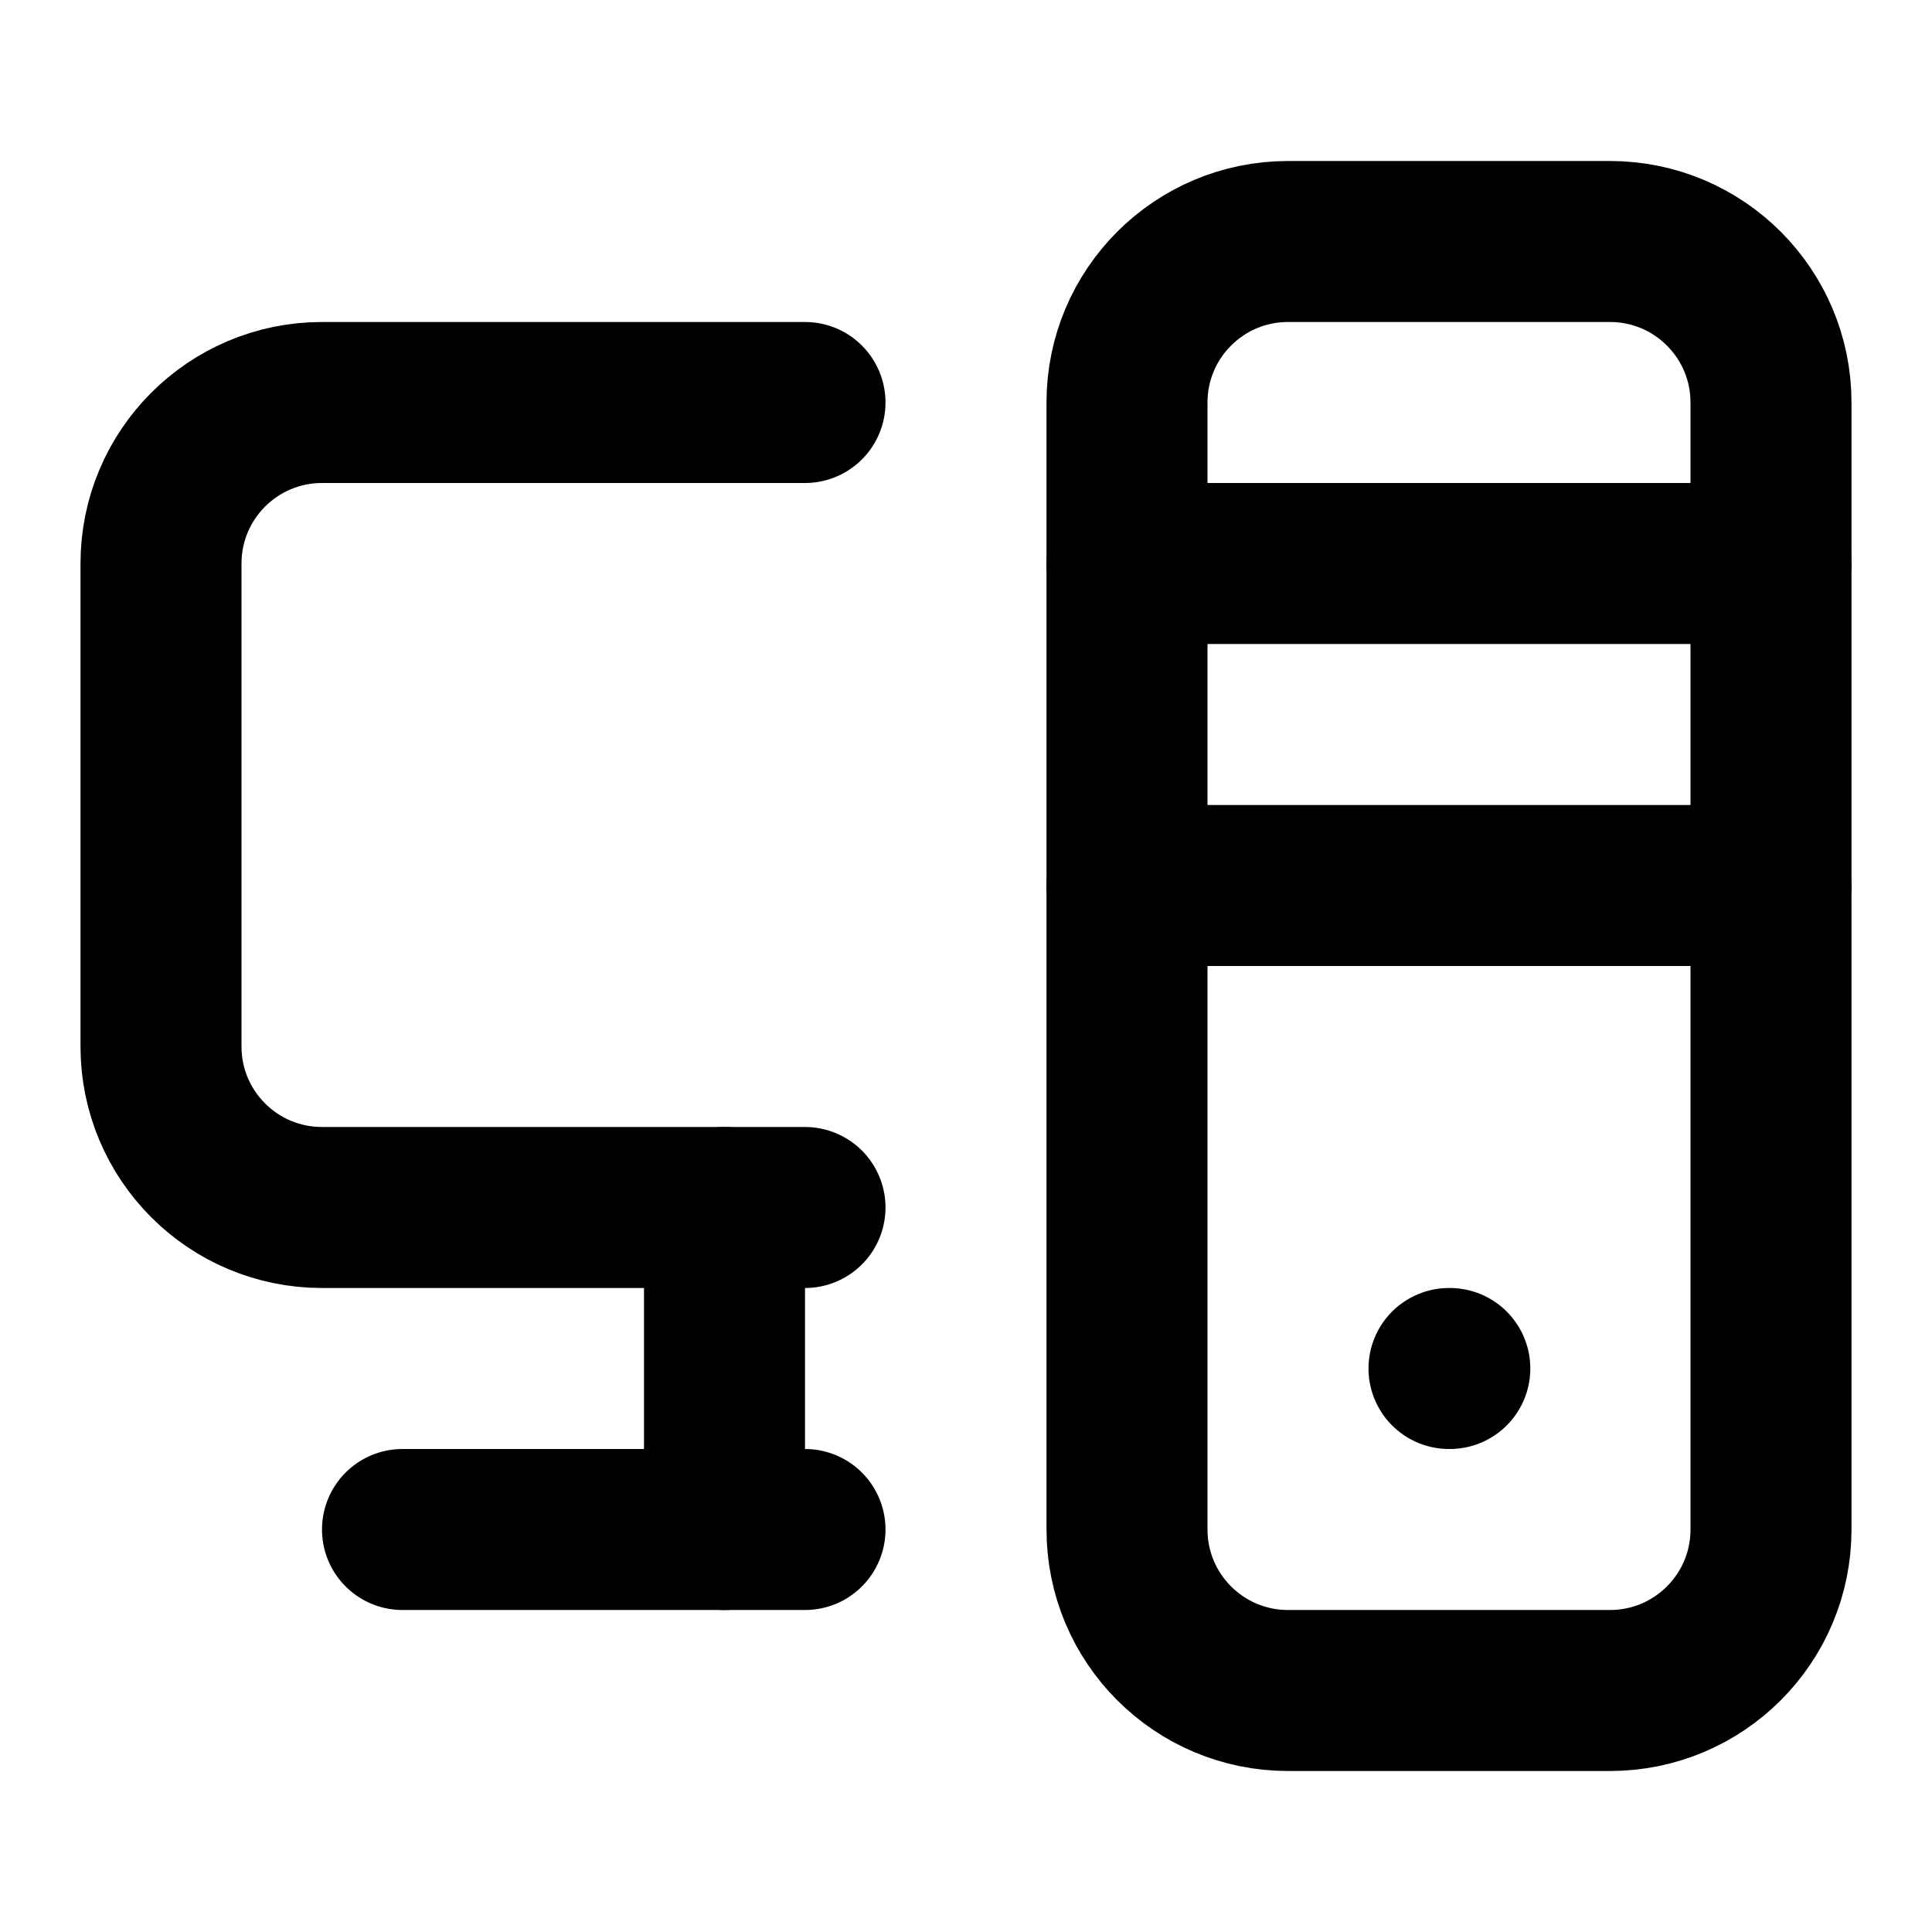
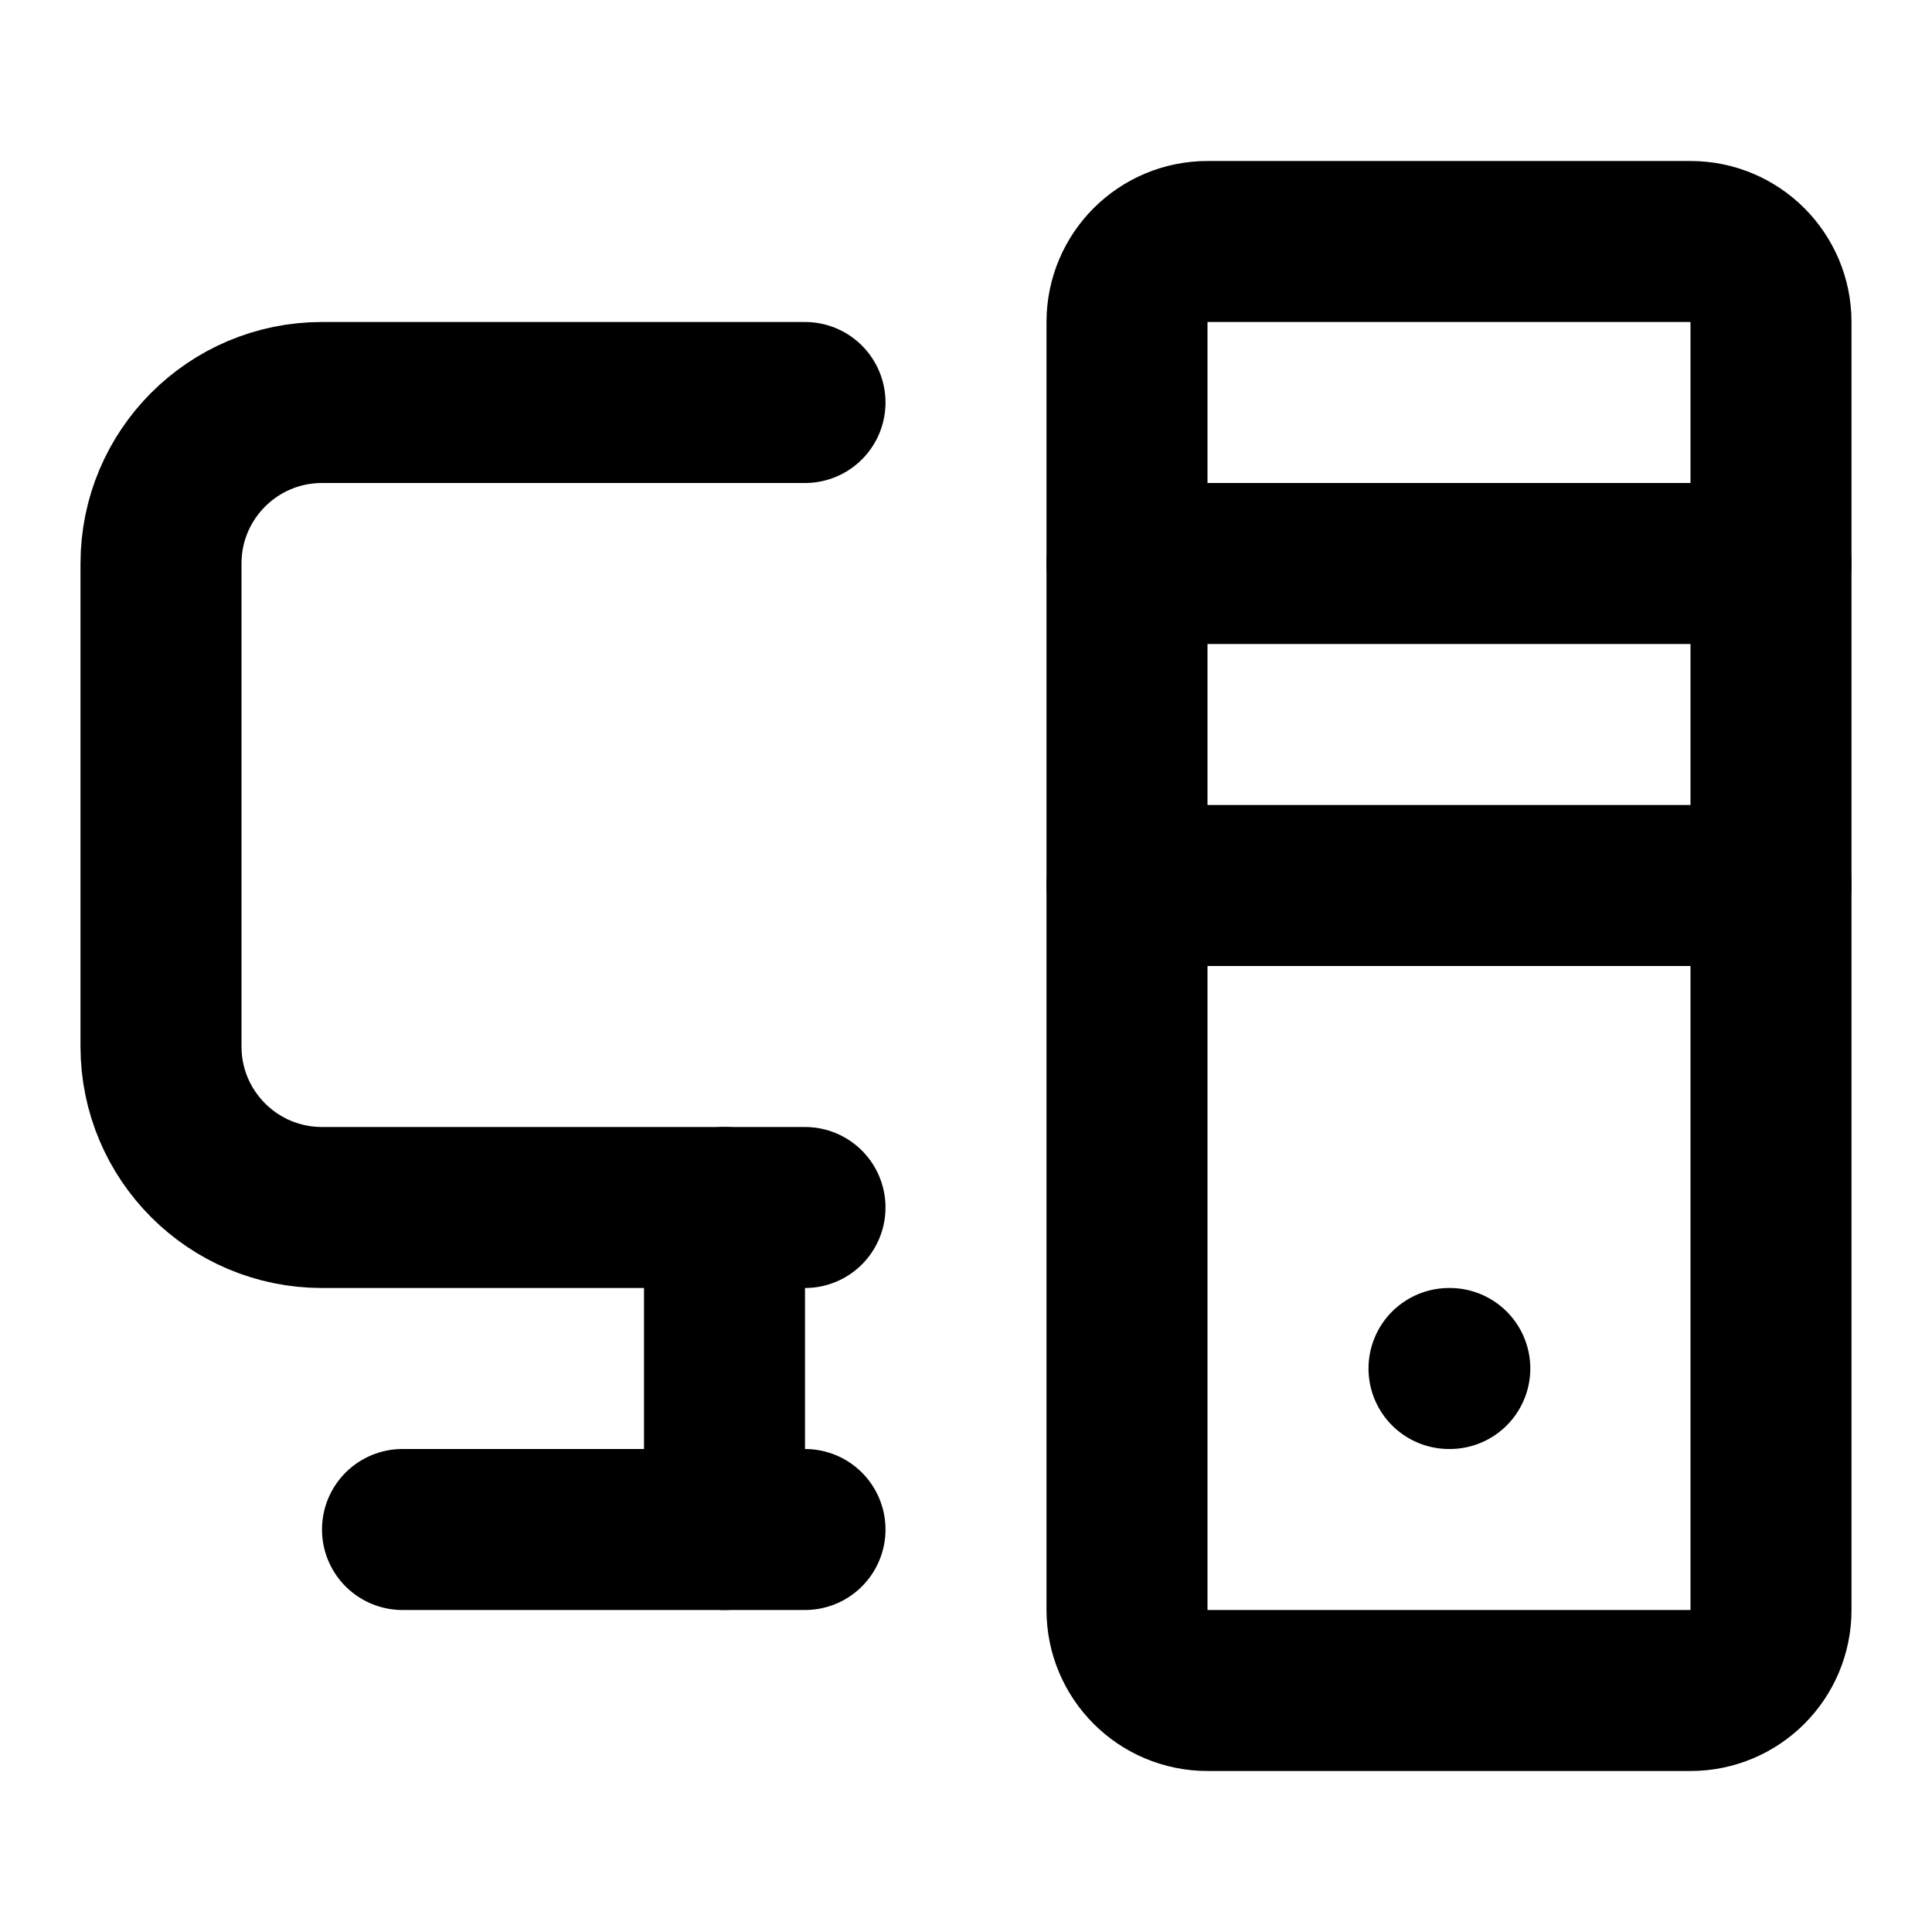
<svg xmlns="http://www.w3.org/2000/svg" width="24" height="24" viewBox="0 0 24 24" fill="none" stroke="currentColor" stroke-width="2" stroke-linecap="round" stroke-linejoin="round">
  <path d="M10 15H4a2 2 0 01-2-2V7a2 2 0 012-2h6" />
  <path d="M10 19H5" />
  <path d="M14 11h8" />
  <path d="M14 7h8" />
  <path d="M18 17h.01" />
  <path d="M9 19v-4" />
-   <rect x="14" y="3" width="8" height="18" rx="2" />
+   <rect x="14" y="3" width="8" height="18" rx="1" />
</svg>
